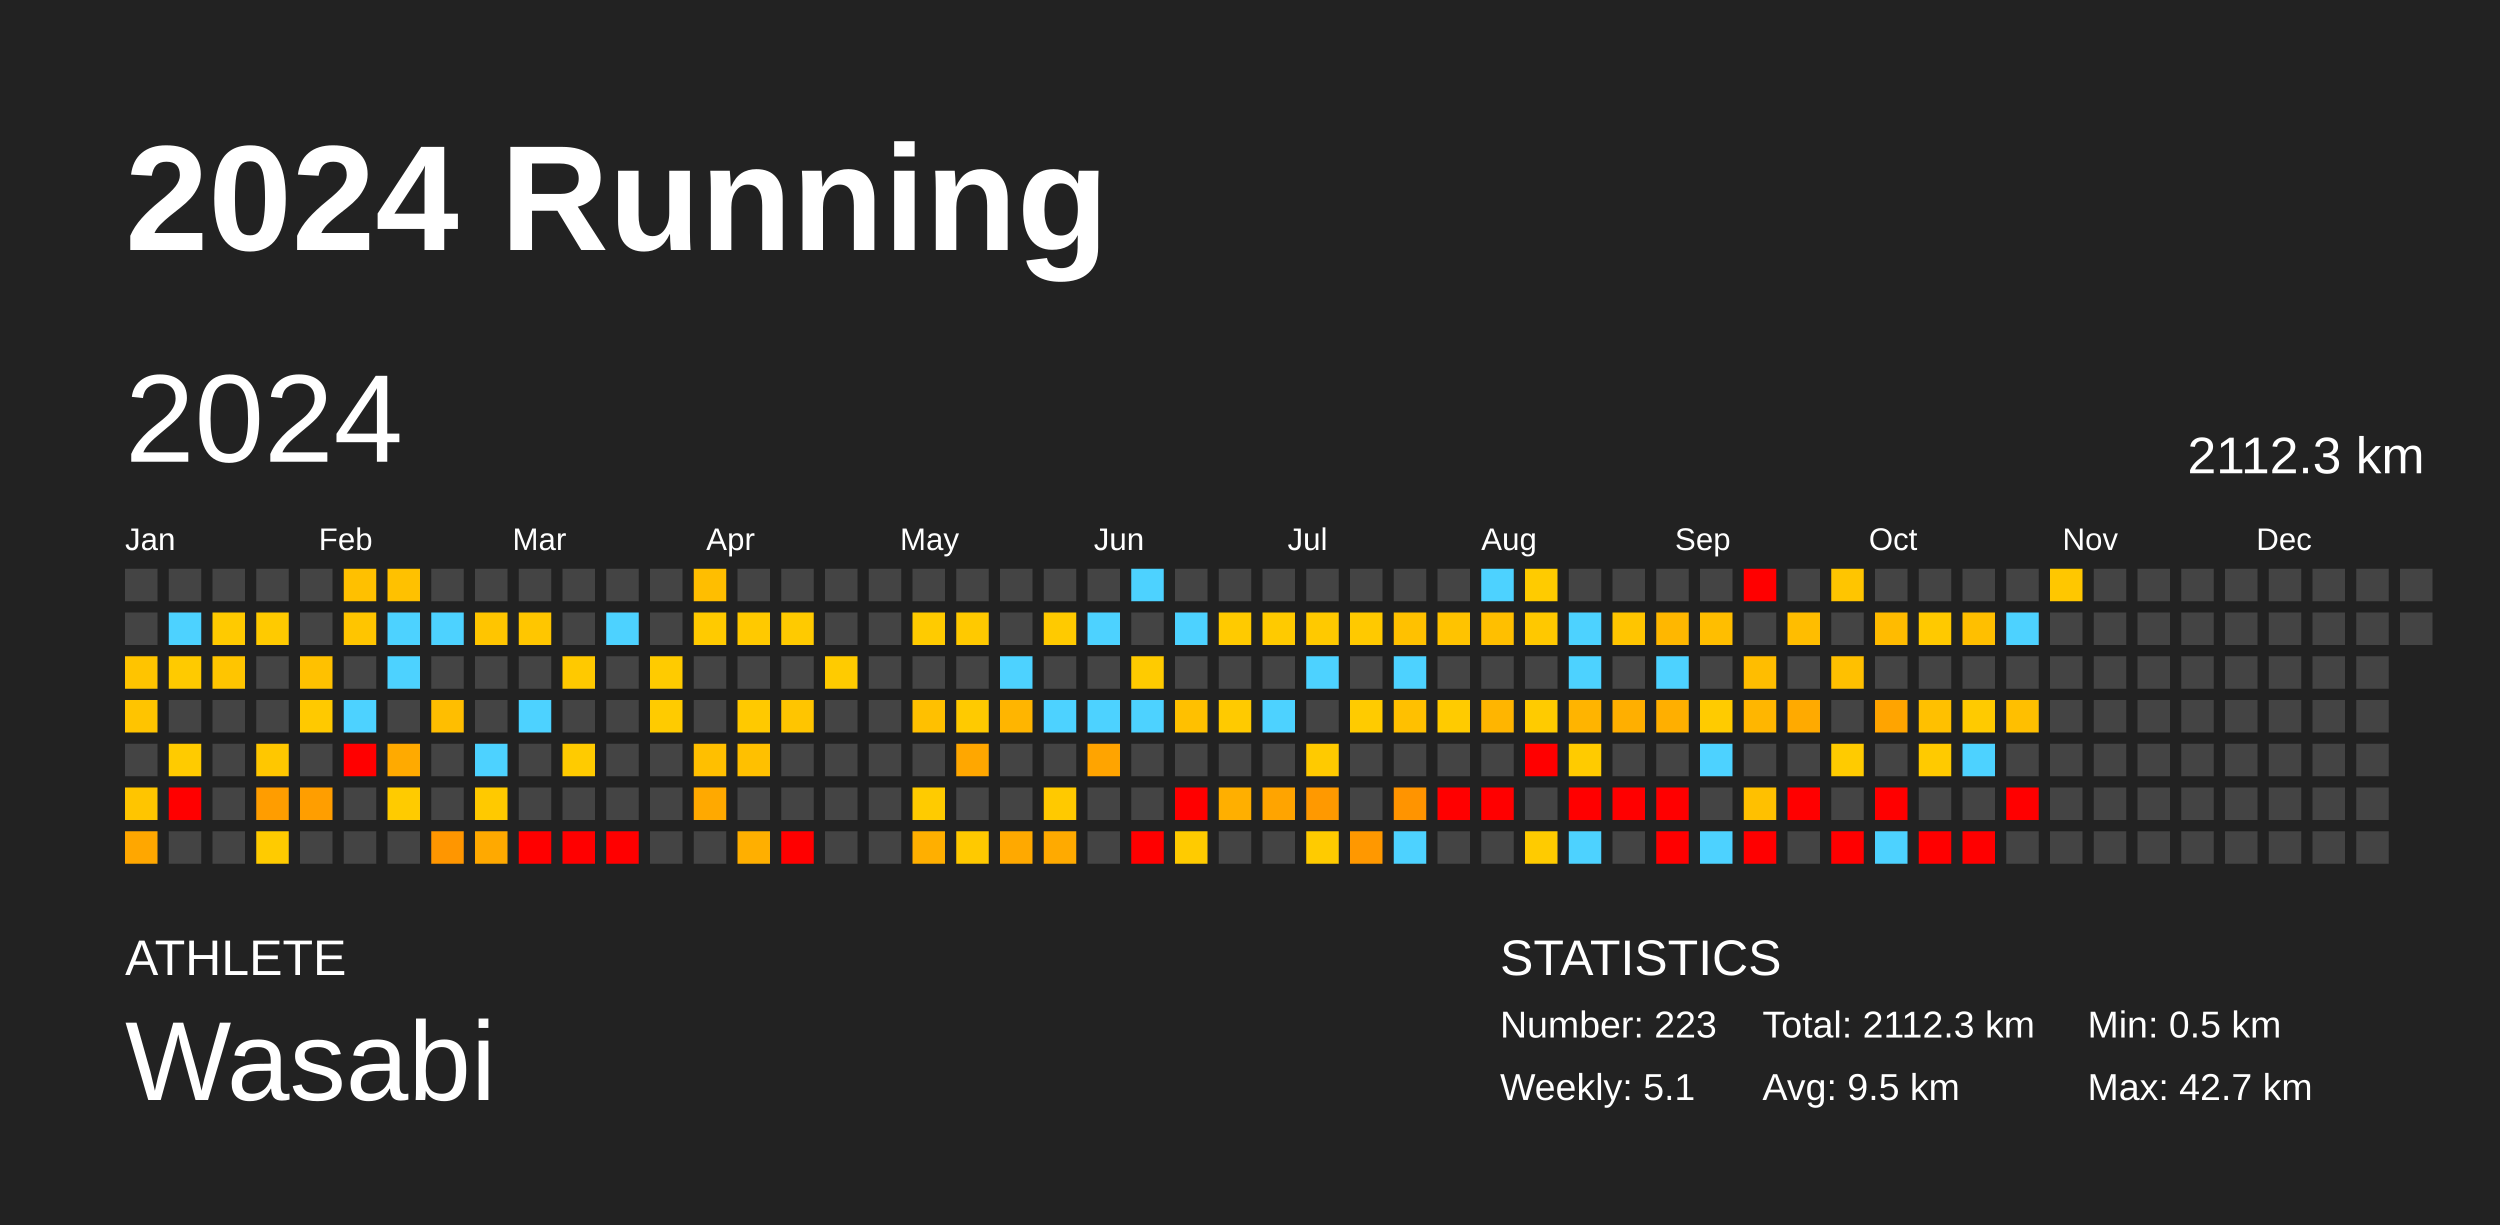
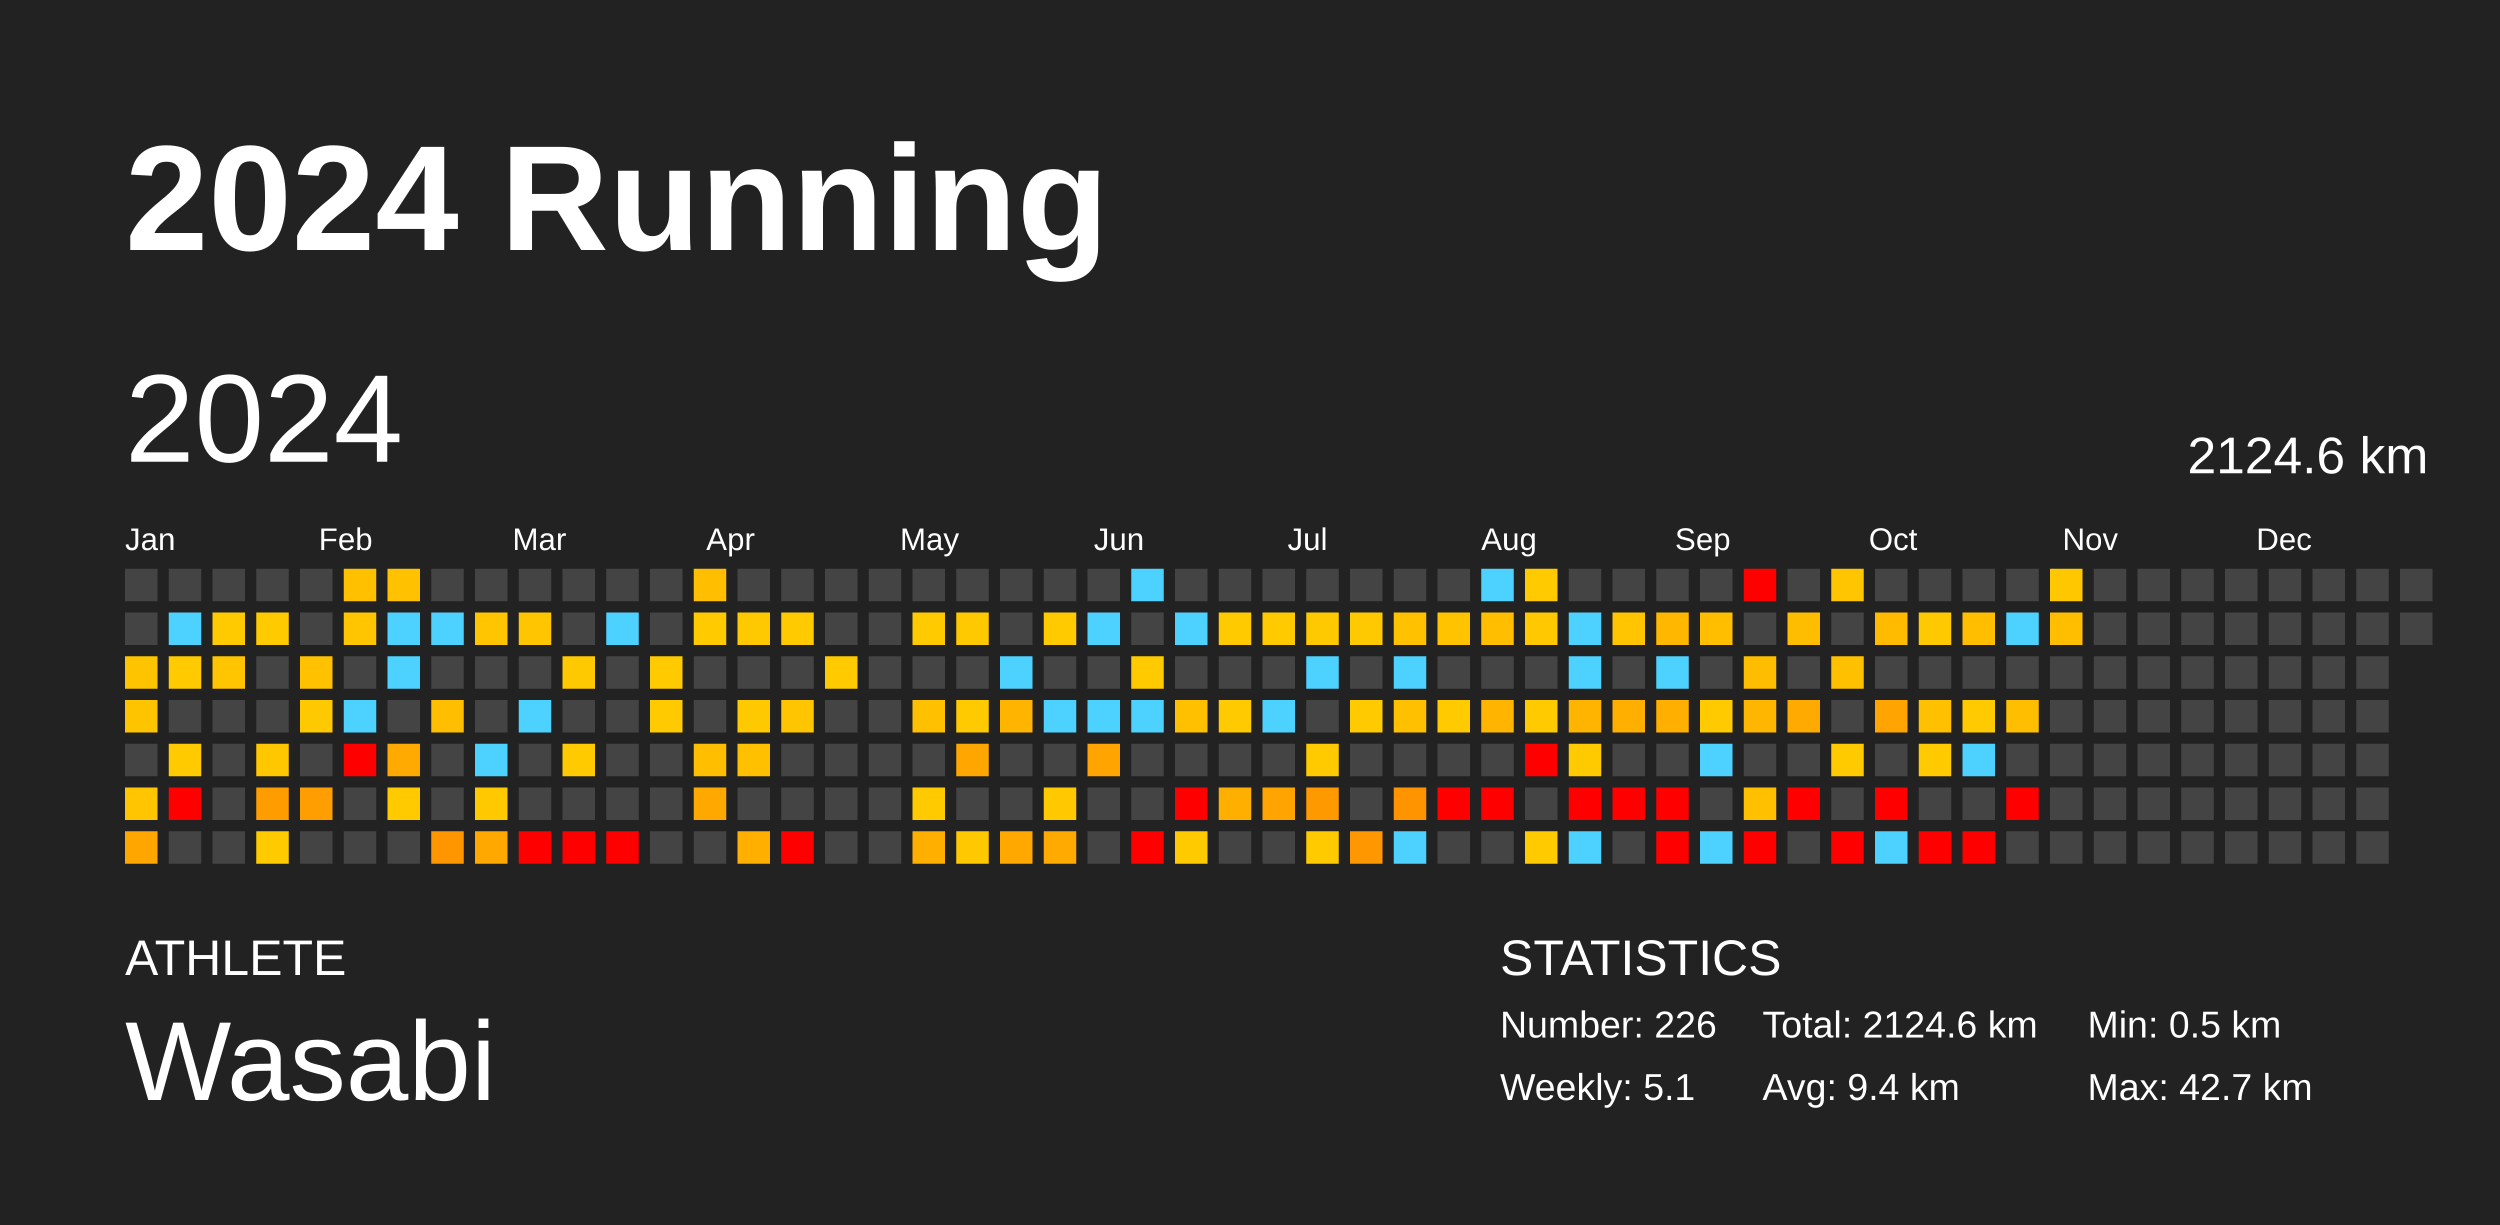
<svg xmlns="http://www.w3.org/2000/svg" baseProfile="full" height="98mm" version="1.1" viewBox="0,0,200,98" width="200mm">
  <defs />
  <rect fill="#222222" height="98" width="200" x="0" y="0" />
  <text fill="#FFFFFF" style="font-size:12px; font-family:Arial; font-weight:bold;" x="10" y="20">2024 Running</text>
  <text fill="#FFFFFF" style="font-size:4px; font-family:Arial" x="10" y="78">ATHLETE</text>
  <text fill="#FFFFFF" style="font-size:9px; font-family:Arial" x="10" y="88">Wasabi</text>
  <text fill="#FFFFFF" style="font-size:4px; font-family:Arial" x="120" y="78">STATISTICS</text>
-   <text fill="#FFFFFF" style="font-size:3px; font-family:Arial" x="120" y="83">Number: 223</text>
+   <text fill="#FFFFFF" style="font-size:3px; font-family:Arial" x="120" y="83">Number: 226</text>
  <text fill="#FFFFFF" style="font-size:3px; font-family:Arial" x="120" y="88">Weekly: 5.1</text>
-   <text fill="#FFFFFF" style="font-size:3px; font-family:Arial" x="141" y="83">Total: 2112.3 km</text>
-   <text fill="#FFFFFF" style="font-size:3px; font-family:Arial" x="141" y="88">Avg: 9.5 km</text>
+   <text fill="#FFFFFF" style="font-size:3px; font-family:Arial" x="141" y="83">Total: 2124.6 km</text>
+   <text fill="#FFFFFF" style="font-size:3px; font-family:Arial" x="141" y="88">Avg: 9.4 km</text>
  <text fill="#FFFFFF" style="font-size:3px; font-family:Arial" x="167" y="83">Min: 0.5 km</text>
  <text fill="#FFFFFF" style="font-size:3px; font-family:Arial" x="167" y="88">Max: 42.7 km</text>
  <text dominant-baseline="hanging" fill="#FFFFFF" style="font-size:10.0px; font-family:Arial;" x="10" y="30">2024</text>
-   <text dominant-baseline="hanging" fill="#FFFFFF" style="font-size:4.125px; font-family:Arial;" x="175" y="35">2112.3 km</text>
+   <text dominant-baseline="hanging" fill="#FFFFFF" style="font-size:4.125px; font-family:Arial;" x="175" y="35">2124.6 km</text>
  <text fill="#FFFFFF" style="font-size:2.5px; font-family:Arial" x="10.0" y="44">Jan</text>
  <text fill="#FFFFFF" style="font-size:2.5px; font-family:Arial" x="25.5" y="44">Feb</text>
  <text fill="#FFFFFF" style="font-size:2.5px; font-family:Arial" x="41.0" y="44">Mar</text>
  <text fill="#FFFFFF" style="font-size:2.5px; font-family:Arial" x="56.5" y="44">Apr</text>
  <text fill="#FFFFFF" style="font-size:2.5px; font-family:Arial" x="72.0" y="44">May</text>
  <text fill="#FFFFFF" style="font-size:2.5px; font-family:Arial" x="87.5" y="44">Jun</text>
  <text fill="#FFFFFF" style="font-size:2.5px; font-family:Arial" x="103.0" y="44">Jul</text>
  <text fill="#FFFFFF" style="font-size:2.5px; font-family:Arial" x="118.5" y="44">Aug</text>
  <text fill="#FFFFFF" style="font-size:2.5px; font-family:Arial" x="134.0" y="44">Sep</text>
  <text fill="#FFFFFF" style="font-size:2.5px; font-family:Arial" x="149.5" y="44">Oct</text>
  <text fill="#FFFFFF" style="font-size:2.5px; font-family:Arial" x="165.0" y="44">Nov</text>
  <text fill="#FFFFFF" style="font-size:2.5px; font-family:Arial" x="180.5" y="44">Dec</text>
  <rect fill="#444444" height="2.6" width="2.6" x="10.0" y="45.5" />
  <rect fill="#444444" height="2.6" width="2.6" x="10.0" y="49.0" />
  <rect fill="#ffc400" height="2.6" width="2.6" x="10.0" y="52.5" />
  <rect fill="#ffc400" height="2.6" width="2.6" x="10.0" y="56.0" />
  <rect fill="#444444" height="2.6" width="2.6" x="10.0" y="59.5" />
  <rect fill="#ffc500" height="2.6" width="2.6" x="10.0" y="63.0" />
  <rect fill="#ffa700" height="2.6" width="2.6" x="10.0" y="66.5" />
  <rect fill="#444444" height="2.6" width="2.6" x="13.5" y="45.5" />
  <rect fill="#4dd2ff" height="2.6" width="2.6" x="13.5" y="49.0" />
  <rect fill="#ffca00" height="2.6" width="2.6" x="13.5" y="52.5" />
  <rect fill="#444444" height="2.6" width="2.6" x="13.5" y="56.0" />
  <rect fill="#ffcb00" height="2.6" width="2.6" x="13.5" y="59.5" />
  <rect fill="red" height="2.6" width="2.6" x="13.5" y="63.0" />
  <rect fill="#444444" height="2.6" width="2.6" x="13.5" y="66.5" />
  <rect fill="#444444" height="2.6" width="2.6" x="17.0" y="45.5" />
  <rect fill="#ffca00" height="2.6" width="2.6" x="17.0" y="49.0" />
  <rect fill="#ffc500" height="2.6" width="2.6" x="17.0" y="52.5" />
  <rect fill="#444444" height="2.6" width="2.6" x="17.0" y="56.0" />
  <rect fill="#444444" height="2.6" width="2.6" x="17.0" y="59.5" />
  <rect fill="#444444" height="2.6" width="2.6" x="17.0" y="63.0" />
  <rect fill="#444444" height="2.6" width="2.6" x="17.0" y="66.5" />
  <rect fill="#444444" height="2.6" width="2.6" x="20.5" y="45.5" />
  <rect fill="#ffca00" height="2.6" width="2.6" x="20.5" y="49.0" />
  <rect fill="#444444" height="2.6" width="2.6" x="20.5" y="52.5" />
  <rect fill="#444444" height="2.6" width="2.6" x="20.5" y="56.0" />
  <rect fill="#ffc700" height="2.6" width="2.6" x="20.5" y="59.5" />
  <rect fill="#ff9d00" height="2.6" width="2.6" x="20.5" y="63.0" />
  <rect fill="#ffcb00" height="2.6" width="2.6" x="20.5" y="66.5" />
  <rect fill="#444444" height="2.6" width="2.6" x="24.0" y="45.5" />
  <rect fill="#444444" height="2.6" width="2.6" x="24.0" y="49.0" />
  <rect fill="#ffc100" height="2.6" width="2.6" x="24.0" y="52.5" />
  <rect fill="#ffc900" height="2.6" width="2.6" x="24.0" y="56.0" />
  <rect fill="#444444" height="2.6" width="2.6" x="24.0" y="59.5" />
  <rect fill="#ff9e00" height="2.6" width="2.6" x="24.0" y="63.0" />
  <rect fill="#444444" height="2.6" width="2.6" x="24.0" y="66.5" />
  <rect fill="#ffc000" height="2.6" width="2.6" x="27.5" y="45.5" />
  <rect fill="#ffc500" height="2.6" width="2.6" x="27.5" y="49.0" />
  <rect fill="#444444" height="2.6" width="2.6" x="27.5" y="52.5" />
  <rect fill="#4dd2ff" height="2.6" width="2.6" x="27.5" y="56.0" />
  <rect fill="red" height="2.6" width="2.6" x="27.5" y="59.5" />
  <rect fill="#444444" height="2.6" width="2.6" x="27.5" y="63.0" />
  <rect fill="#444444" height="2.6" width="2.6" x="27.5" y="66.5" />
  <rect fill="#ffc100" height="2.6" width="2.6" x="31.0" y="45.5" />
  <rect fill="#4dd2ff" height="2.6" width="2.6" x="31.0" y="49.0" />
  <rect fill="#4dd2ff" height="2.6" width="2.6" x="31.0" y="52.5" />
  <rect fill="#444444" height="2.6" width="2.6" x="31.0" y="56.0" />
  <rect fill="#ffaa00" height="2.6" width="2.6" x="31.0" y="59.5" />
  <rect fill="#ffcb00" height="2.6" width="2.6" x="31.0" y="63.0" />
  <rect fill="#444444" height="2.6" width="2.6" x="31.0" y="66.5" />
  <rect fill="#444444" height="2.6" width="2.6" x="34.5" y="45.5" />
  <rect fill="#4dd2ff" height="2.6" width="2.6" x="34.5" y="49.0" />
  <rect fill="#444444" height="2.6" width="2.6" x="34.5" y="52.5" />
  <rect fill="#ffbe00" height="2.6" width="2.6" x="34.5" y="56.0" />
  <rect fill="#444444" height="2.6" width="2.6" x="34.5" y="59.5" />
  <rect fill="#444444" height="2.6" width="2.6" x="34.5" y="63.0" />
  <rect fill="#ff9600" height="2.6" width="2.6" x="34.5" y="66.5" />
  <rect fill="#444444" height="2.6" width="2.6" x="38.0" y="45.5" />
  <rect fill="#ffc500" height="2.6" width="2.6" x="38.0" y="49.0" />
  <rect fill="#444444" height="2.6" width="2.6" x="38.0" y="52.5" />
  <rect fill="#444444" height="2.6" width="2.6" x="38.0" y="56.0" />
  <rect fill="#4dd2ff" height="2.6" width="2.6" x="38.0" y="59.5" />
  <rect fill="#ffc900" height="2.6" width="2.6" x="38.0" y="63.0" />
  <rect fill="#ffa900" height="2.6" width="2.6" x="38.0" y="66.5" />
  <rect fill="#444444" height="2.6" width="2.6" x="41.5" y="45.5" />
  <rect fill="#ffc600" height="2.6" width="2.6" x="41.5" y="49.0" />
  <rect fill="#444444" height="2.6" width="2.6" x="41.5" y="52.5" />
  <rect fill="#4dd2ff" height="2.6" width="2.6" x="41.5" y="56.0" />
  <rect fill="#444444" height="2.6" width="2.6" x="41.5" y="59.5" />
  <rect fill="#444444" height="2.6" width="2.6" x="41.5" y="63.0" />
  <rect fill="red" height="2.6" width="2.6" x="41.5" y="66.5" />
  <rect fill="#444444" height="2.6" width="2.6" x="45.0" y="45.5" />
  <rect fill="#444444" height="2.6" width="2.6" x="45.0" y="49.0" />
  <rect fill="#ffc900" height="2.6" width="2.6" x="45.0" y="52.5" />
  <rect fill="#444444" height="2.6" width="2.6" x="45.0" y="56.0" />
  <rect fill="#ffcb00" height="2.6" width="2.6" x="45.0" y="59.5" />
  <rect fill="#444444" height="2.6" width="2.6" x="45.0" y="63.0" />
  <rect fill="red" height="2.6" width="2.6" x="45.0" y="66.5" />
  <rect fill="#444444" height="2.6" width="2.6" x="48.5" y="45.5" />
  <rect fill="#4dd2ff" height="2.6" width="2.6" x="48.5" y="49.0" />
  <rect fill="#444444" height="2.6" width="2.6" x="48.5" y="52.5" />
  <rect fill="#444444" height="2.6" width="2.6" x="48.5" y="56.0" />
  <rect fill="#444444" height="2.6" width="2.6" x="48.5" y="59.5" />
  <rect fill="#444444" height="2.6" width="2.6" x="48.5" y="63.0" />
  <rect fill="red" height="2.6" width="2.6" x="48.5" y="66.5" />
  <rect fill="#444444" height="2.6" width="2.6" x="52.0" y="45.5" />
  <rect fill="#444444" height="2.6" width="2.6" x="52.0" y="49.0" />
  <rect fill="#ffcb00" height="2.6" width="2.6" x="52.0" y="52.5" />
  <rect fill="#ffcb00" height="2.6" width="2.6" x="52.0" y="56.0" />
  <rect fill="#444444" height="2.6" width="2.6" x="52.0" y="59.5" />
  <rect fill="#444444" height="2.6" width="2.6" x="52.0" y="63.0" />
  <rect fill="#444444" height="2.6" width="2.6" x="52.0" y="66.5" />
  <rect fill="#ffbe00" height="2.6" width="2.6" x="55.5" y="45.5" />
  <rect fill="#ffca00" height="2.6" width="2.6" x="55.5" y="49.0" />
  <rect fill="#444444" height="2.6" width="2.6" x="55.5" y="52.5" />
  <rect fill="#444444" height="2.6" width="2.6" x="55.5" y="56.0" />
  <rect fill="#ffbf00" height="2.6" width="2.6" x="55.5" y="59.5" />
  <rect fill="#ffa900" height="2.6" width="2.6" x="55.5" y="63.0" />
  <rect fill="#444444" height="2.6" width="2.6" x="55.5" y="66.5" />
  <rect fill="#444444" height="2.6" width="2.6" x="59.0" y="45.5" />
  <rect fill="#ffc900" height="2.6" width="2.6" x="59.0" y="49.0" />
  <rect fill="#444444" height="2.6" width="2.6" x="59.0" y="52.5" />
  <rect fill="#ffc900" height="2.6" width="2.6" x="59.0" y="56.0" />
  <rect fill="#ffc000" height="2.6" width="2.6" x="59.0" y="59.5" />
  <rect fill="#444444" height="2.6" width="2.6" x="59.0" y="63.0" />
  <rect fill="#ffaf00" height="2.6" width="2.6" x="59.0" y="66.5" />
  <rect fill="#444444" height="2.6" width="2.6" x="62.5" y="45.5" />
  <rect fill="#ffca00" height="2.6" width="2.6" x="62.5" y="49.0" />
  <rect fill="#444444" height="2.6" width="2.6" x="62.5" y="52.5" />
  <rect fill="#ffc500" height="2.6" width="2.6" x="62.5" y="56.0" />
  <rect fill="#444444" height="2.6" width="2.6" x="62.5" y="59.5" />
  <rect fill="#444444" height="2.6" width="2.6" x="62.5" y="63.0" />
  <rect fill="red" height="2.6" width="2.6" x="62.5" y="66.5" />
  <rect fill="#444444" height="2.6" width="2.6" x="66.0" y="45.5" />
  <rect fill="#444444" height="2.6" width="2.6" x="66.0" y="49.0" />
  <rect fill="#ffcb00" height="2.6" width="2.6" x="66.0" y="52.5" />
  <rect fill="#444444" height="2.6" width="2.6" x="66.0" y="56.0" />
  <rect fill="#444444" height="2.6" width="2.6" x="66.0" y="59.5" />
  <rect fill="#444444" height="2.6" width="2.6" x="66.0" y="63.0" />
  <rect fill="#444444" height="2.6" width="2.6" x="66.0" y="66.5" />
  <rect fill="#444444" height="2.6" width="2.6" x="69.5" y="45.5" />
  <rect fill="#444444" height="2.6" width="2.6" x="69.5" y="49.0" />
  <rect fill="#444444" height="2.6" width="2.6" x="69.5" y="52.5" />
  <rect fill="#444444" height="2.6" width="2.6" x="69.5" y="56.0" />
  <rect fill="#444444" height="2.6" width="2.6" x="69.5" y="59.5" />
  <rect fill="#444444" height="2.6" width="2.6" x="69.5" y="63.0" />
  <rect fill="#444444" height="2.6" width="2.6" x="69.5" y="66.5" />
  <rect fill="#444444" height="2.6" width="2.6" x="73.0" y="45.5" />
  <rect fill="#ffcb00" height="2.6" width="2.6" x="73.0" y="49.0" />
  <rect fill="#444444" height="2.6" width="2.6" x="73.0" y="52.5" />
  <rect fill="#ffc000" height="2.6" width="2.6" x="73.0" y="56.0" />
  <rect fill="#444444" height="2.6" width="2.6" x="73.0" y="59.5" />
  <rect fill="#ffcb00" height="2.6" width="2.6" x="73.0" y="63.0" />
  <rect fill="#ffaf00" height="2.6" width="2.6" x="73.0" y="66.5" />
  <rect fill="#444444" height="2.6" width="2.6" x="76.5" y="45.5" />
  <rect fill="#ffc900" height="2.6" width="2.6" x="76.5" y="49.0" />
  <rect fill="#444444" height="2.6" width="2.6" x="76.5" y="52.5" />
  <rect fill="#ffca00" height="2.6" width="2.6" x="76.5" y="56.0" />
  <rect fill="#ffa700" height="2.6" width="2.6" x="76.5" y="59.5" />
  <rect fill="#444444" height="2.6" width="2.6" x="76.5" y="63.0" />
  <rect fill="#ffc900" height="2.6" width="2.6" x="76.5" y="66.5" />
  <rect fill="#444444" height="2.6" width="2.6" x="80.0" y="45.5" />
  <rect fill="#444444" height="2.6" width="2.6" x="80.0" y="49.0" />
  <rect fill="#4dd2ff" height="2.6" width="2.6" x="80.0" y="52.5" />
  <rect fill="#ffb500" height="2.6" width="2.6" x="80.0" y="56.0" />
  <rect fill="#444444" height="2.6" width="2.6" x="80.0" y="59.5" />
  <rect fill="#444444" height="2.6" width="2.6" x="80.0" y="63.0" />
  <rect fill="#ffa900" height="2.6" width="2.6" x="80.0" y="66.5" />
  <rect fill="#444444" height="2.6" width="2.6" x="83.5" y="45.5" />
  <rect fill="#ffca00" height="2.6" width="2.6" x="83.5" y="49.0" />
  <rect fill="#444444" height="2.6" width="2.6" x="83.5" y="52.5" />
  <rect fill="#4dd2ff" height="2.6" width="2.6" x="83.5" y="56.0" />
  <rect fill="#444444" height="2.6" width="2.6" x="83.5" y="59.5" />
  <rect fill="#ffc900" height="2.6" width="2.6" x="83.5" y="63.0" />
  <rect fill="#ffaa00" height="2.6" width="2.6" x="83.5" y="66.5" />
  <rect fill="#444444" height="2.6" width="2.6" x="87.0" y="45.5" />
  <rect fill="#4dd2ff" height="2.6" width="2.6" x="87.0" y="49.0" />
  <rect fill="#444444" height="2.6" width="2.6" x="87.0" y="52.5" />
  <rect fill="#4dd2ff" height="2.6" width="2.6" x="87.0" y="56.0" />
  <rect fill="#ffa400" height="2.6" width="2.6" x="87.0" y="59.5" />
  <rect fill="#444444" height="2.6" width="2.6" x="87.0" y="63.0" />
  <rect fill="#444444" height="2.6" width="2.6" x="87.0" y="66.5" />
  <rect fill="#4dd2ff" height="2.6" width="2.6" x="90.5" y="45.5" />
  <rect fill="#444444" height="2.6" width="2.6" x="90.5" y="49.0" />
  <rect fill="#ffcb00" height="2.6" width="2.6" x="90.5" y="52.5" />
  <rect fill="#4dd2ff" height="2.6" width="2.6" x="90.5" y="56.0" />
  <rect fill="#444444" height="2.6" width="2.6" x="90.5" y="59.5" />
  <rect fill="#444444" height="2.6" width="2.6" x="90.5" y="63.0" />
  <rect fill="red" height="2.6" width="2.6" x="90.5" y="66.5" />
  <rect fill="#444444" height="2.6" width="2.6" x="94.0" y="45.5" />
  <rect fill="#4dd2ff" height="2.6" width="2.6" x="94.0" y="49.0" />
  <rect fill="#444444" height="2.6" width="2.6" x="94.0" y="52.5" />
  <rect fill="#ffc000" height="2.6" width="2.6" x="94.0" y="56.0" />
  <rect fill="#444444" height="2.6" width="2.6" x="94.0" y="59.5" />
  <rect fill="red" height="2.6" width="2.6" x="94.0" y="63.0" />
  <rect fill="#ffcb00" height="2.6" width="2.6" x="94.0" y="66.5" />
  <rect fill="#444444" height="2.6" width="2.6" x="97.5" y="45.5" />
  <rect fill="#ffca00" height="2.6" width="2.6" x="97.5" y="49.0" />
  <rect fill="#444444" height="2.6" width="2.6" x="97.5" y="52.5" />
  <rect fill="#ffca00" height="2.6" width="2.6" x="97.5" y="56.0" />
  <rect fill="#444444" height="2.6" width="2.6" x="97.5" y="59.5" />
  <rect fill="#ffaf00" height="2.6" width="2.6" x="97.5" y="63.0" />
  <rect fill="#444444" height="2.6" width="2.6" x="97.5" y="66.5" />
  <rect fill="#444444" height="2.6" width="2.6" x="101.0" y="45.5" />
  <rect fill="#ffca00" height="2.6" width="2.6" x="101.0" y="49.0" />
  <rect fill="#444444" height="2.6" width="2.6" x="101.0" y="52.5" />
  <rect fill="#4dd2ff" height="2.6" width="2.6" x="101.0" y="56.0" />
  <rect fill="#444444" height="2.6" width="2.6" x="101.0" y="59.5" />
  <rect fill="#ffa400" height="2.6" width="2.6" x="101.0" y="63.0" />
  <rect fill="#444444" height="2.6" width="2.6" x="101.0" y="66.5" />
  <rect fill="#444444" height="2.6" width="2.6" x="104.5" y="45.5" />
  <rect fill="#ffc900" height="2.6" width="2.6" x="104.5" y="49.0" />
  <rect fill="#4dd2ff" height="2.6" width="2.6" x="104.5" y="52.5" />
  <rect fill="#444444" height="2.6" width="2.6" x="104.5" y="56.0" />
  <rect fill="#ffca00" height="2.6" width="2.6" x="104.5" y="59.5" />
  <rect fill="#ff9900" height="2.6" width="2.6" x="104.5" y="63.0" />
  <rect fill="#ffcb00" height="2.6" width="2.6" x="104.5" y="66.5" />
  <rect fill="#444444" height="2.6" width="2.6" x="108.0" y="45.5" />
  <rect fill="#ffc900" height="2.6" width="2.6" x="108.0" y="49.0" />
  <rect fill="#444444" height="2.6" width="2.6" x="108.0" y="52.5" />
  <rect fill="#ffcb00" height="2.6" width="2.6" x="108.0" y="56.0" />
  <rect fill="#444444" height="2.6" width="2.6" x="108.0" y="59.5" />
  <rect fill="#444444" height="2.6" width="2.6" x="108.0" y="63.0" />
  <rect fill="#ff9800" height="2.6" width="2.6" x="108.0" y="66.5" />
  <rect fill="#444444" height="2.6" width="2.6" x="111.5" y="45.5" />
  <rect fill="#ffc100" height="2.6" width="2.6" x="111.5" y="49.0" />
  <rect fill="#4dd2ff" height="2.6" width="2.6" x="111.5" y="52.5" />
  <rect fill="#ffc000" height="2.6" width="2.6" x="111.5" y="56.0" />
  <rect fill="#444444" height="2.6" width="2.6" x="111.5" y="59.5" />
  <rect fill="#ff9400" height="2.6" width="2.6" x="111.5" y="63.0" />
  <rect fill="#4dd2ff" height="2.6" width="2.6" x="111.5" y="66.5" />
  <rect fill="#444444" height="2.6" width="2.6" x="115.0" y="45.5" />
  <rect fill="#ffc300" height="2.6" width="2.6" x="115.0" y="49.0" />
  <rect fill="#444444" height="2.6" width="2.6" x="115.0" y="52.5" />
  <rect fill="#ffcb00" height="2.6" width="2.6" x="115.0" y="56.0" />
  <rect fill="#444444" height="2.6" width="2.6" x="115.0" y="59.5" />
  <rect fill="red" height="2.6" width="2.6" x="115.0" y="63.0" />
  <rect fill="#444444" height="2.6" width="2.6" x="115.0" y="66.5" />
  <rect fill="#4dd2ff" height="2.6" width="2.6" x="118.5" y="45.5" />
  <rect fill="#ffbf00" height="2.6" width="2.6" x="118.5" y="49.0" />
  <rect fill="#444444" height="2.6" width="2.6" x="118.5" y="52.5" />
  <rect fill="#ffb500" height="2.6" width="2.6" x="118.5" y="56.0" />
  <rect fill="#444444" height="2.6" width="2.6" x="118.5" y="59.5" />
  <rect fill="red" height="2.6" width="2.6" x="118.5" y="63.0" />
  <rect fill="#444444" height="2.6" width="2.6" x="118.5" y="66.5" />
  <rect fill="#ffcb00" height="2.6" width="2.6" x="122.0" y="45.5" />
  <rect fill="#ffc800" height="2.6" width="2.6" x="122.0" y="49.0" />
  <rect fill="#444444" height="2.6" width="2.6" x="122.0" y="52.5" />
  <rect fill="#ffcb00" height="2.6" width="2.6" x="122.0" y="56.0" />
  <rect fill="red" height="2.6" width="2.6" x="122.0" y="59.5" />
  <rect fill="#444444" height="2.6" width="2.6" x="122.0" y="63.0" />
  <rect fill="#ffcb00" height="2.6" width="2.6" x="122.0" y="66.5" />
  <rect fill="#444444" height="2.6" width="2.6" x="125.5" y="45.5" />
  <rect fill="#4dd2ff" height="2.6" width="2.6" x="125.5" y="49.0" />
  <rect fill="#4dd2ff" height="2.6" width="2.6" x="125.5" y="52.5" />
  <rect fill="#ffb400" height="2.6" width="2.6" x="125.5" y="56.0" />
  <rect fill="#ffcb00" height="2.6" width="2.6" x="125.5" y="59.5" />
  <rect fill="red" height="2.6" width="2.6" x="125.5" y="63.0" />
  <rect fill="#4dd2ff" height="2.6" width="2.6" x="125.5" y="66.5" />
  <rect fill="#444444" height="2.6" width="2.6" x="129.0" y="45.5" />
  <rect fill="#ffc500" height="2.6" width="2.6" x="129.0" y="49.0" />
  <rect fill="#444444" height="2.6" width="2.6" x="129.0" y="52.5" />
  <rect fill="#ffaf00" height="2.6" width="2.6" x="129.0" y="56.0" />
  <rect fill="#444444" height="2.6" width="2.6" x="129.0" y="59.5" />
  <rect fill="red" height="2.6" width="2.6" x="129.0" y="63.0" />
  <rect fill="#444444" height="2.6" width="2.6" x="129.0" y="66.5" />
  <rect fill="#444444" height="2.6" width="2.6" x="132.5" y="45.5" />
  <rect fill="#ffb700" height="2.6" width="2.6" x="132.5" y="49.0" />
  <rect fill="#4dd2ff" height="2.6" width="2.6" x="132.5" y="52.5" />
  <rect fill="#ffaf00" height="2.6" width="2.6" x="132.5" y="56.0" />
  <rect fill="#444444" height="2.6" width="2.6" x="132.5" y="59.5" />
  <rect fill="red" height="2.6" width="2.6" x="132.5" y="63.0" />
  <rect fill="red" height="2.6" width="2.6" x="132.5" y="66.5" />
  <rect fill="#444444" height="2.6" width="2.6" x="136.0" y="45.5" />
  <rect fill="#ffbe00" height="2.6" width="2.6" x="136.0" y="49.0" />
  <rect fill="#444444" height="2.6" width="2.6" x="136.0" y="52.5" />
  <rect fill="#ffcb00" height="2.6" width="2.6" x="136.0" y="56.0" />
  <rect fill="#4dd2ff" height="2.6" width="2.6" x="136.0" y="59.5" />
  <rect fill="#444444" height="2.6" width="2.6" x="136.0" y="63.0" />
  <rect fill="#4dd2ff" height="2.6" width="2.6" x="136.0" y="66.5" />
  <rect fill="red" height="2.6" width="2.6" x="139.5" y="45.5" />
  <rect fill="#444444" height="2.6" width="2.6" x="139.5" y="49.0" />
  <rect fill="#ffbd00" height="2.6" width="2.6" x="139.5" y="52.5" />
  <rect fill="#ffb600" height="2.6" width="2.6" x="139.5" y="56.0" />
  <rect fill="#444444" height="2.6" width="2.6" x="139.5" y="59.5" />
  <rect fill="#ffc000" height="2.6" width="2.6" x="139.5" y="63.0" />
  <rect fill="red" height="2.6" width="2.6" x="139.5" y="66.5" />
  <rect fill="#444444" height="2.6" width="2.6" x="143.0" y="45.5" />
  <rect fill="#ffbd00" height="2.6" width="2.6" x="143.0" y="49.0" />
  <rect fill="#444444" height="2.6" width="2.6" x="143.0" y="52.5" />
  <rect fill="#ffaa00" height="2.6" width="2.6" x="143.0" y="56.0" />
  <rect fill="#444444" height="2.6" width="2.6" x="143.0" y="59.5" />
  <rect fill="red" height="2.6" width="2.6" x="143.0" y="63.0" />
  <rect fill="#444444" height="2.6" width="2.6" x="143.0" y="66.5" />
  <rect fill="#ffc500" height="2.6" width="2.6" x="146.5" y="45.5" />
  <rect fill="#444444" height="2.6" width="2.6" x="146.5" y="49.0" />
  <rect fill="#ffc000" height="2.6" width="2.6" x="146.5" y="52.5" />
  <rect fill="#444444" height="2.6" width="2.6" x="146.5" y="56.0" />
  <rect fill="#ffcb00" height="2.6" width="2.6" x="146.5" y="59.5" />
  <rect fill="#444444" height="2.6" width="2.6" x="146.5" y="63.0" />
  <rect fill="red" height="2.6" width="2.6" x="146.5" y="66.5" />
  <rect fill="#444444" height="2.6" width="2.6" x="150.0" y="45.5" />
  <rect fill="#ffbb00" height="2.6" width="2.6" x="150.0" y="49.0" />
  <rect fill="#444444" height="2.6" width="2.6" x="150.0" y="52.5" />
  <rect fill="#ffa400" height="2.6" width="2.6" x="150.0" y="56.0" />
  <rect fill="#444444" height="2.6" width="2.6" x="150.0" y="59.5" />
  <rect fill="red" height="2.6" width="2.6" x="150.0" y="63.0" />
  <rect fill="#4dd2ff" height="2.6" width="2.6" x="150.0" y="66.5" />
  <rect fill="#444444" height="2.6" width="2.6" x="153.5" y="45.5" />
  <rect fill="#ffc900" height="2.6" width="2.6" x="153.5" y="49.0" />
  <rect fill="#444444" height="2.6" width="2.6" x="153.5" y="52.5" />
  <rect fill="#ffc000" height="2.6" width="2.6" x="153.5" y="56.0" />
  <rect fill="#ffca00" height="2.6" width="2.6" x="153.5" y="59.5" />
  <rect fill="#444444" height="2.6" width="2.6" x="153.5" y="63.0" />
  <rect fill="red" height="2.6" width="2.6" x="153.5" y="66.5" />
  <rect fill="#444444" height="2.6" width="2.6" x="157.0" y="45.5" />
  <rect fill="#ffbf00" height="2.6" width="2.6" x="157.0" y="49.0" />
  <rect fill="#444444" height="2.6" width="2.6" x="157.0" y="52.5" />
  <rect fill="#ffca00" height="2.6" width="2.6" x="157.0" y="56.0" />
  <rect fill="#4dd2ff" height="2.6" width="2.6" x="157.0" y="59.5" />
  <rect fill="#444444" height="2.6" width="2.6" x="157.0" y="63.0" />
  <rect fill="red" height="2.6" width="2.6" x="157.0" y="66.5" />
  <rect fill="#444444" height="2.6" width="2.6" x="160.5" y="45.5" />
  <rect fill="#4dd2ff" height="2.6" width="2.6" x="160.5" y="49.0" />
  <rect fill="#444444" height="2.6" width="2.6" x="160.5" y="52.5" />
  <rect fill="#ffbf00" height="2.6" width="2.6" x="160.5" y="56.0" />
  <rect fill="#444444" height="2.6" width="2.6" x="160.5" y="59.5" />
  <rect fill="red" height="2.6" width="2.6" x="160.5" y="63.0" />
  <rect fill="#444444" height="2.6" width="2.6" x="160.5" y="66.5" />
  <rect fill="#ffc700" height="2.6" width="2.6" x="164.0" y="45.5" />
-   <rect fill="#444444" height="2.6" width="2.6" x="164.0" y="49.0" />
+   <rect fill="#ffbf00" height="2.6" width="2.6" x="164.0" y="49.0" />
  <rect fill="#444444" height="2.6" width="2.6" x="164.0" y="52.5" />
  <rect fill="#444444" height="2.6" width="2.6" x="164.0" y="56.0" />
  <rect fill="#444444" height="2.6" width="2.6" x="164.0" y="59.5" />
  <rect fill="#444444" height="2.6" width="2.6" x="164.0" y="63.0" />
  <rect fill="#444444" height="2.6" width="2.6" x="164.0" y="66.5" />
  <rect fill="#444444" height="2.6" width="2.6" x="167.5" y="45.5" />
  <rect fill="#444444" height="2.6" width="2.6" x="167.5" y="49.0" />
  <rect fill="#444444" height="2.6" width="2.6" x="167.5" y="52.5" />
  <rect fill="#444444" height="2.6" width="2.6" x="167.5" y="56.0" />
  <rect fill="#444444" height="2.6" width="2.6" x="167.5" y="59.5" />
  <rect fill="#444444" height="2.6" width="2.6" x="167.5" y="63.0" />
  <rect fill="#444444" height="2.6" width="2.6" x="167.5" y="66.5" />
  <rect fill="#444444" height="2.6" width="2.6" x="171.0" y="45.5" />
  <rect fill="#444444" height="2.6" width="2.6" x="171.0" y="49.0" />
  <rect fill="#444444" height="2.6" width="2.6" x="171.0" y="52.5" />
  <rect fill="#444444" height="2.6" width="2.6" x="171.0" y="56.0" />
  <rect fill="#444444" height="2.6" width="2.6" x="171.0" y="59.5" />
  <rect fill="#444444" height="2.6" width="2.6" x="171.0" y="63.0" />
  <rect fill="#444444" height="2.6" width="2.6" x="171.0" y="66.5" />
  <rect fill="#444444" height="2.6" width="2.6" x="174.5" y="45.5" />
  <rect fill="#444444" height="2.6" width="2.6" x="174.5" y="49.0" />
  <rect fill="#444444" height="2.6" width="2.6" x="174.5" y="52.5" />
  <rect fill="#444444" height="2.6" width="2.6" x="174.5" y="56.0" />
  <rect fill="#444444" height="2.6" width="2.6" x="174.5" y="59.5" />
  <rect fill="#444444" height="2.6" width="2.6" x="174.5" y="63.0" />
  <rect fill="#444444" height="2.6" width="2.6" x="174.5" y="66.5" />
  <rect fill="#444444" height="2.6" width="2.6" x="178.0" y="45.5" />
  <rect fill="#444444" height="2.6" width="2.6" x="178.0" y="49.0" />
  <rect fill="#444444" height="2.6" width="2.6" x="178.0" y="52.5" />
  <rect fill="#444444" height="2.6" width="2.6" x="178.0" y="56.0" />
  <rect fill="#444444" height="2.6" width="2.6" x="178.0" y="59.5" />
  <rect fill="#444444" height="2.6" width="2.6" x="178.0" y="63.0" />
  <rect fill="#444444" height="2.6" width="2.6" x="178.0" y="66.5" />
  <rect fill="#444444" height="2.6" width="2.6" x="181.5" y="45.5" />
  <rect fill="#444444" height="2.6" width="2.6" x="181.5" y="49.0" />
  <rect fill="#444444" height="2.6" width="2.6" x="181.5" y="52.5" />
  <rect fill="#444444" height="2.6" width="2.6" x="181.5" y="56.0" />
  <rect fill="#444444" height="2.6" width="2.6" x="181.5" y="59.5" />
  <rect fill="#444444" height="2.6" width="2.6" x="181.5" y="63.0" />
  <rect fill="#444444" height="2.6" width="2.6" x="181.5" y="66.5" />
  <rect fill="#444444" height="2.6" width="2.6" x="185.0" y="45.5" />
  <rect fill="#444444" height="2.6" width="2.6" x="185.0" y="49.0" />
  <rect fill="#444444" height="2.6" width="2.6" x="185.0" y="52.5" />
  <rect fill="#444444" height="2.6" width="2.6" x="185.0" y="56.0" />
  <rect fill="#444444" height="2.6" width="2.6" x="185.0" y="59.5" />
  <rect fill="#444444" height="2.6" width="2.6" x="185.0" y="63.0" />
  <rect fill="#444444" height="2.6" width="2.6" x="185.0" y="66.5" />
  <rect fill="#444444" height="2.6" width="2.6" x="188.5" y="45.5" />
  <rect fill="#444444" height="2.6" width="2.6" x="188.5" y="49.0" />
  <rect fill="#444444" height="2.6" width="2.6" x="188.5" y="52.5" />
  <rect fill="#444444" height="2.6" width="2.6" x="188.5" y="56.0" />
  <rect fill="#444444" height="2.6" width="2.6" x="188.5" y="59.5" />
  <rect fill="#444444" height="2.6" width="2.6" x="188.5" y="63.0" />
  <rect fill="#444444" height="2.6" width="2.6" x="188.5" y="66.5" />
  <rect fill="#444444" height="2.6" width="2.6" x="192.0" y="45.5" />
  <rect fill="#444444" height="2.6" width="2.6" x="192.0" y="49.0" />
</svg>
